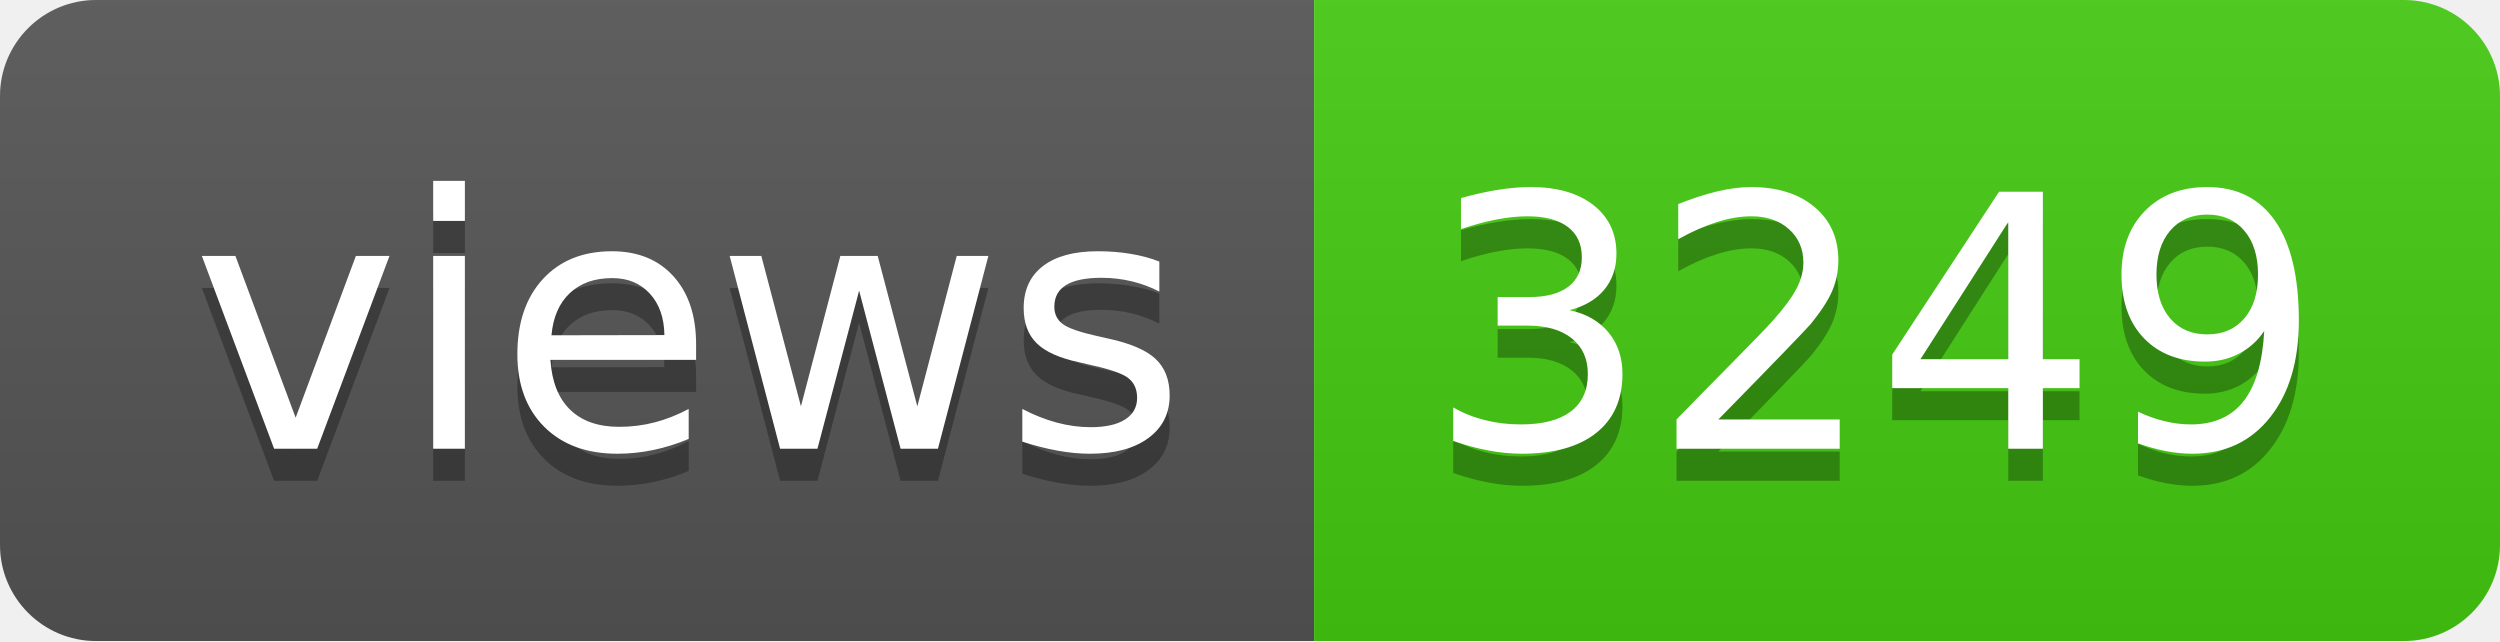
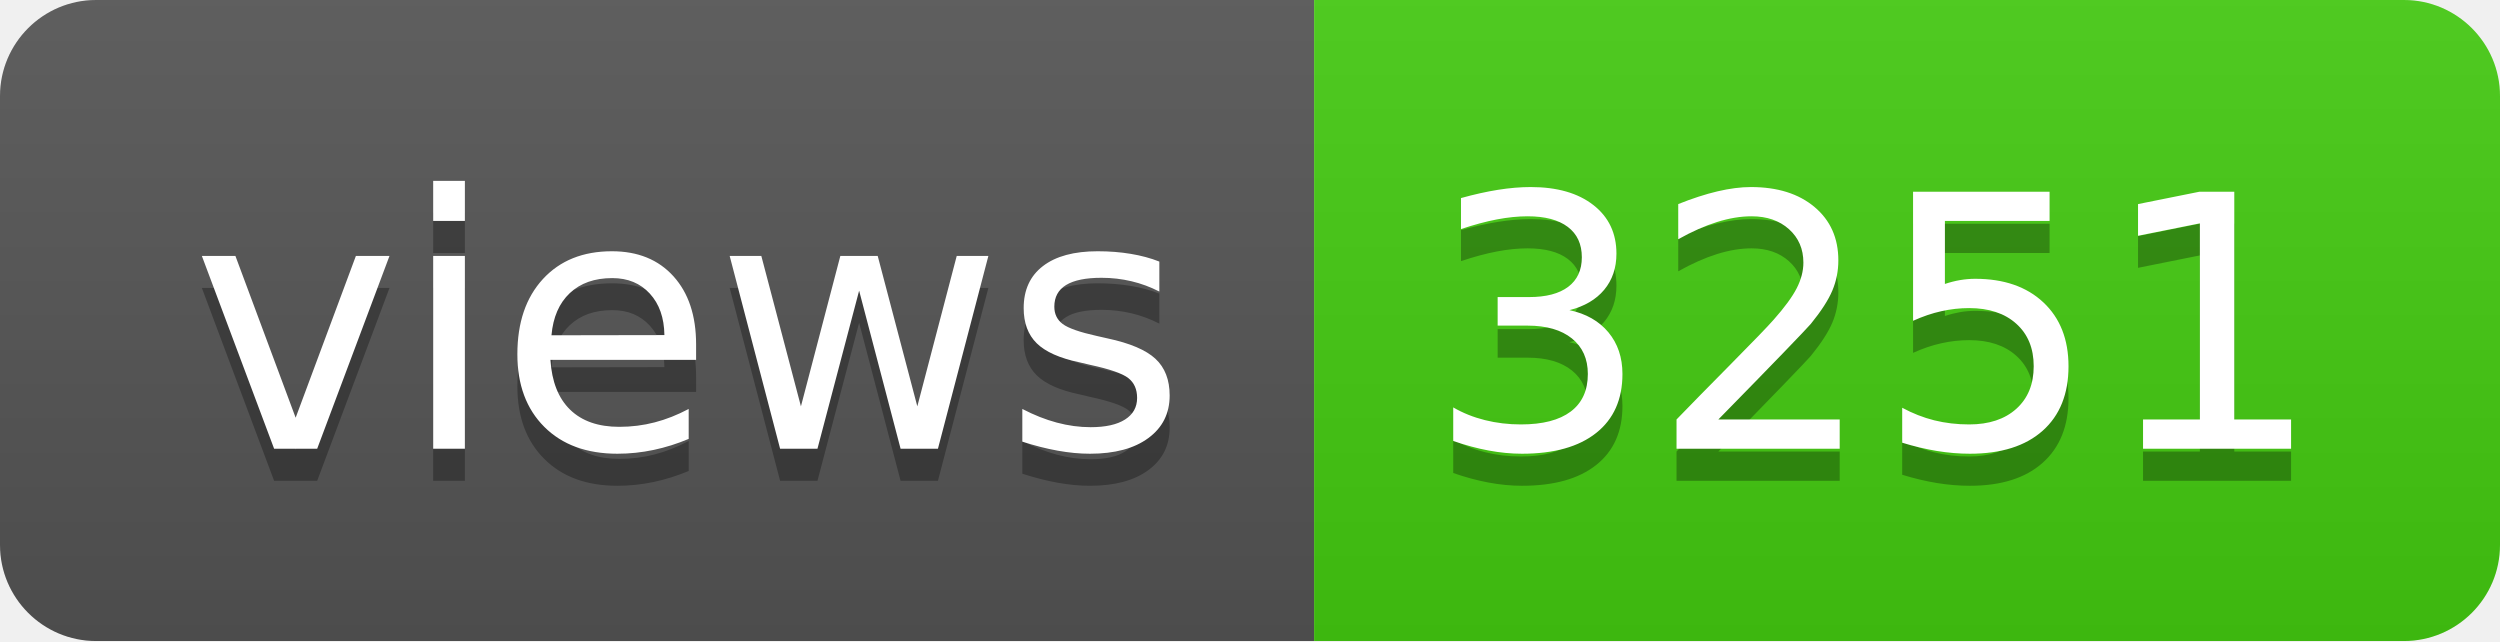
- <svg xmlns="http://www.w3.org/2000/svg" width="78" height="20" role="img" aria-label="views: 3249">
+ <svg xmlns="http://www.w3.org/2000/svg" width="78" height="20" role="img" aria-label="views: 3251">
  <linearGradient id="s" x2="0" y2="100%">
    <stop offset="0" stop-color="#bbb" stop-opacity=".1" />
    <stop offset="1" stop-opacity=".1" />
  </linearGradient>
  <clipPath id="r">
    <rect width="78" height="20" rx="3" fill="#fff" />
  </clipPath>
  <g clip-path="url(#r)">
    <rect width="41" height="20" fill="#555" />
    <rect x="41" width="37" height="20" fill="#4c1" />
    <rect width="78" height="20" fill="url(#s)" />
  </g>
  <g fill="#fff" text-anchor="middle" font-family="Verdana,Geneva,DejaVu Sans,sans-serif" text-rendering="geometricPrecision" font-size="110">
    <text aria-hidden="true" x="215" y="150" fill="#010101" fill-opacity=".3" transform="scale(.1)" textLength="310">views</text>
    <text x="215" y="140" transform="scale(.1)" fill="#fff" textLength="310">views</text>
-     <text aria-hidden="true" x="585" y="150" fill="#010101" fill-opacity=".3" transform="scale(.1)" textLength="270">3249</text>
-     <text x="585" y="140" transform="scale(.1)" fill="#fff" textLength="270">3249</text>
+     <text aria-hidden="true" x="585" y="150" fill="#010101" fill-opacity=".3" transform="scale(.1)" textLength="270">3251</text>
+     <text x="585" y="140" transform="scale(.1)" fill="#fff" textLength="270">3251</text>
  </g>
</svg>
